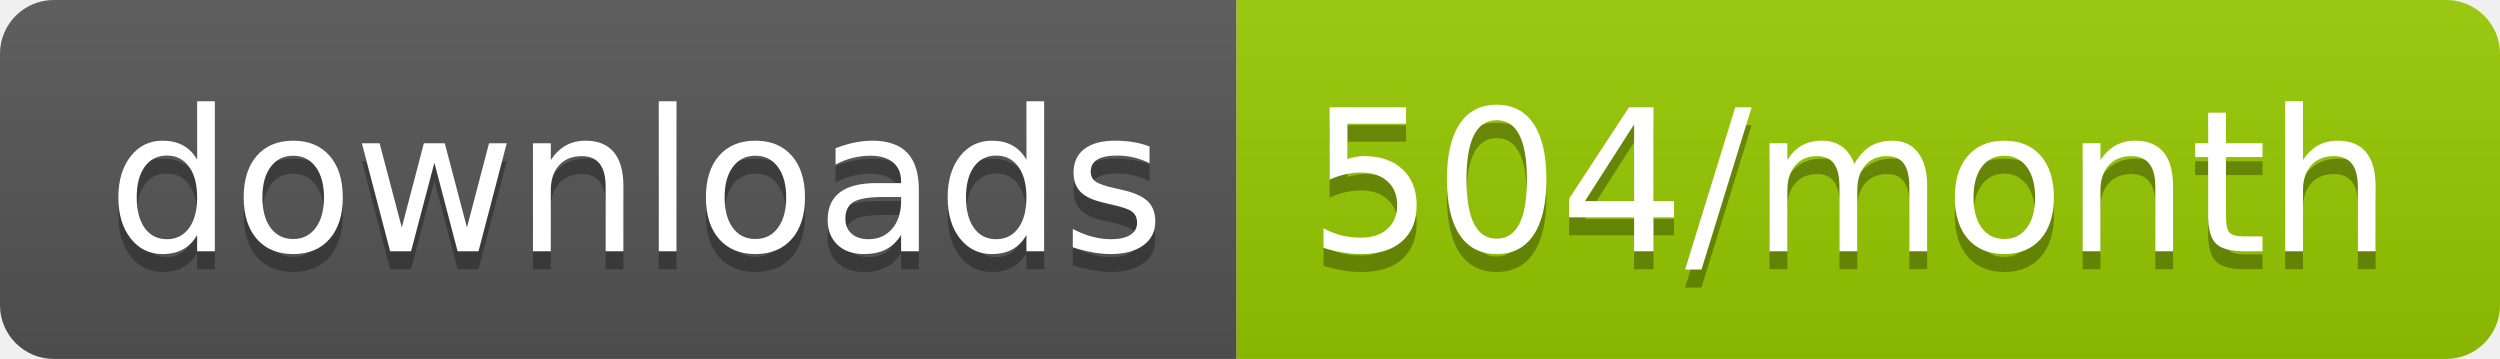
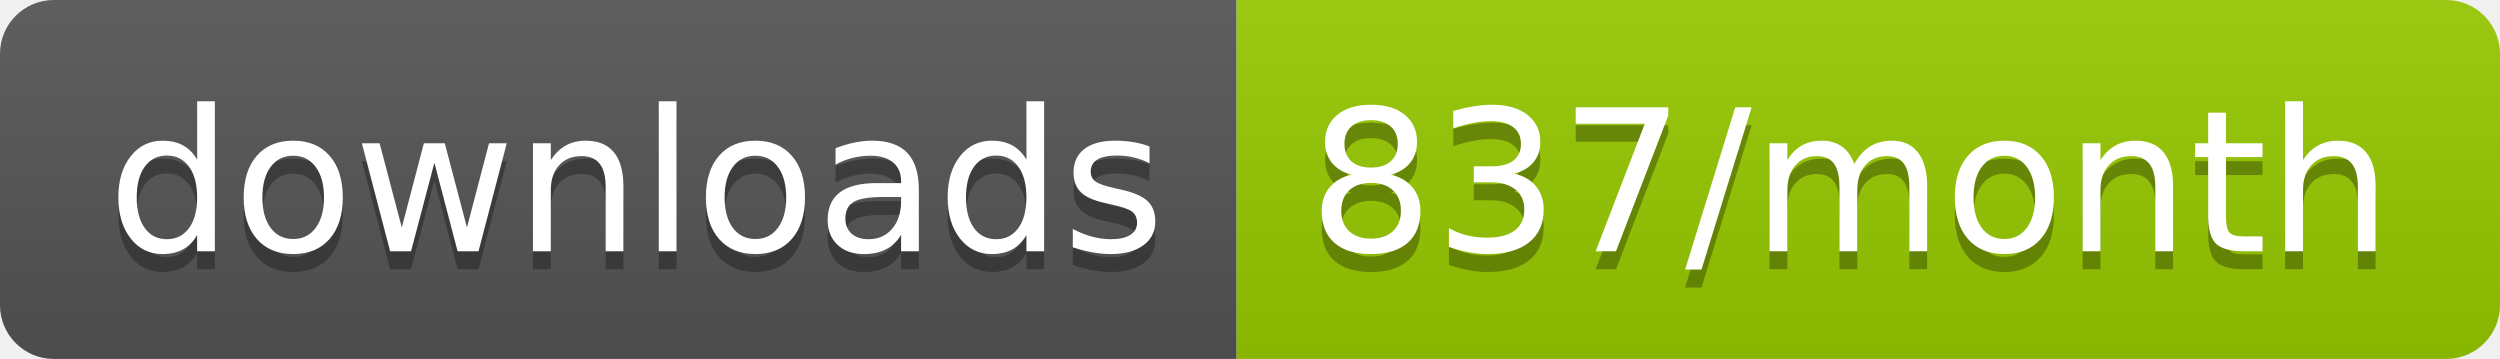
<svg xmlns="http://www.w3.org/2000/svg" width="139.3" height="20">
  <linearGradient id="smooth" x2="0" y2="100%">
    <stop offset="0" stop-color="#bbb" stop-opacity=".1" />
    <stop offset="1" stop-opacity=".1" />
  </linearGradient>
  <clipPath id="round">
    <rect width="139.3" height="20" rx="3" fill="#fff" />
  </clipPath>
  <g clip-path="url(#round)">
    <rect width="68.9" height="20" fill="#555" />
    <rect x="68.9" width="70.4" height="20" fill="#97CA00" />
    <rect width="139.3" height="20" fill="url(#smooth)" />
  </g>
  <g fill="#fff" text-anchor="middle" font-family="DejaVu Sans,Verdana,Geneva,sans-serif" font-size="110">
    <text x="354.5" y="150" fill="#010101" fill-opacity=".3" transform="scale(0.1)" textLength="589.0" lengthAdjust="spacing">downloads</text>
    <text x="354.5" y="140" transform="scale(0.1)" textLength="589.0" lengthAdjust="spacing">downloads</text>
-     <text x="1031.0" y="150" fill="#010101" fill-opacity=".3" transform="scale(0.1)" textLength="604.0" lengthAdjust="spacing">504/month</text>
-     <text x="1031.0" y="140" transform="scale(0.1)" textLength="604.0" lengthAdjust="spacing">504/month</text>
+     <text x="1031.0" y="150" fill="#010101" fill-opacity=".3" transform="scale(0.1)" textLength="604.0" lengthAdjust="spacing">837/month</text>
+     <text x="1031.0" y="140" transform="scale(0.1)" textLength="604.0" lengthAdjust="spacing">837/month</text>
  </g>
</svg>
